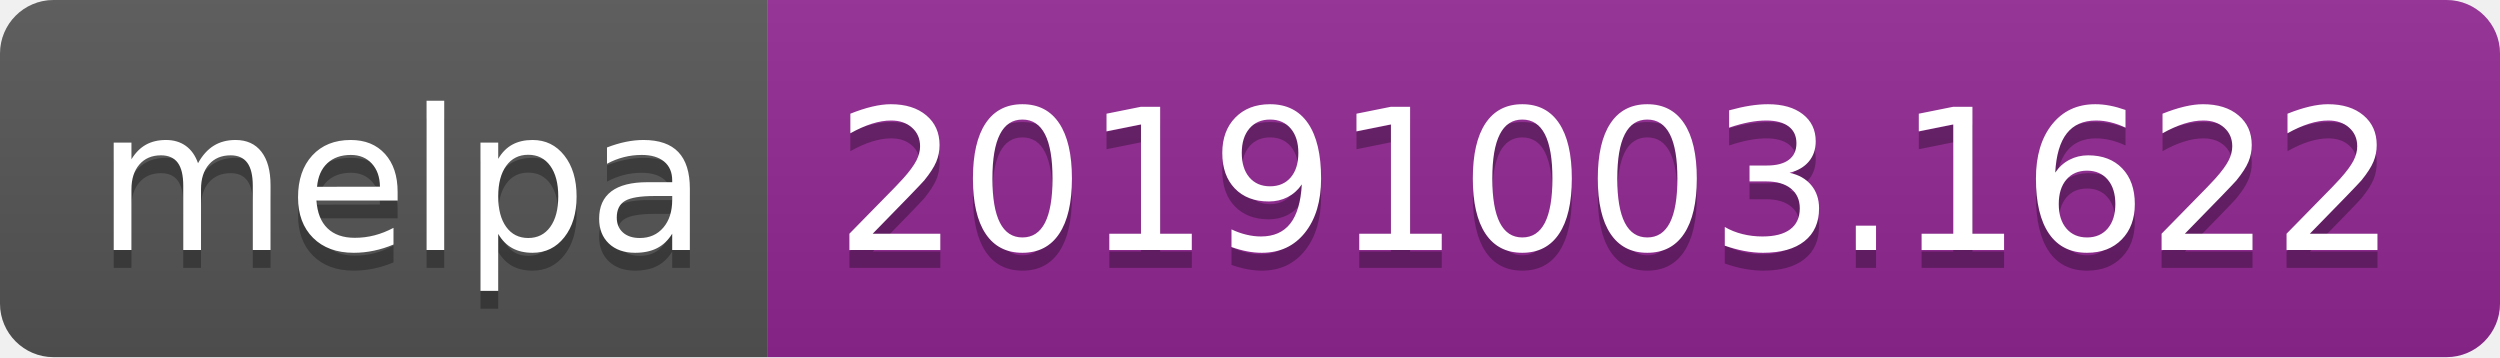
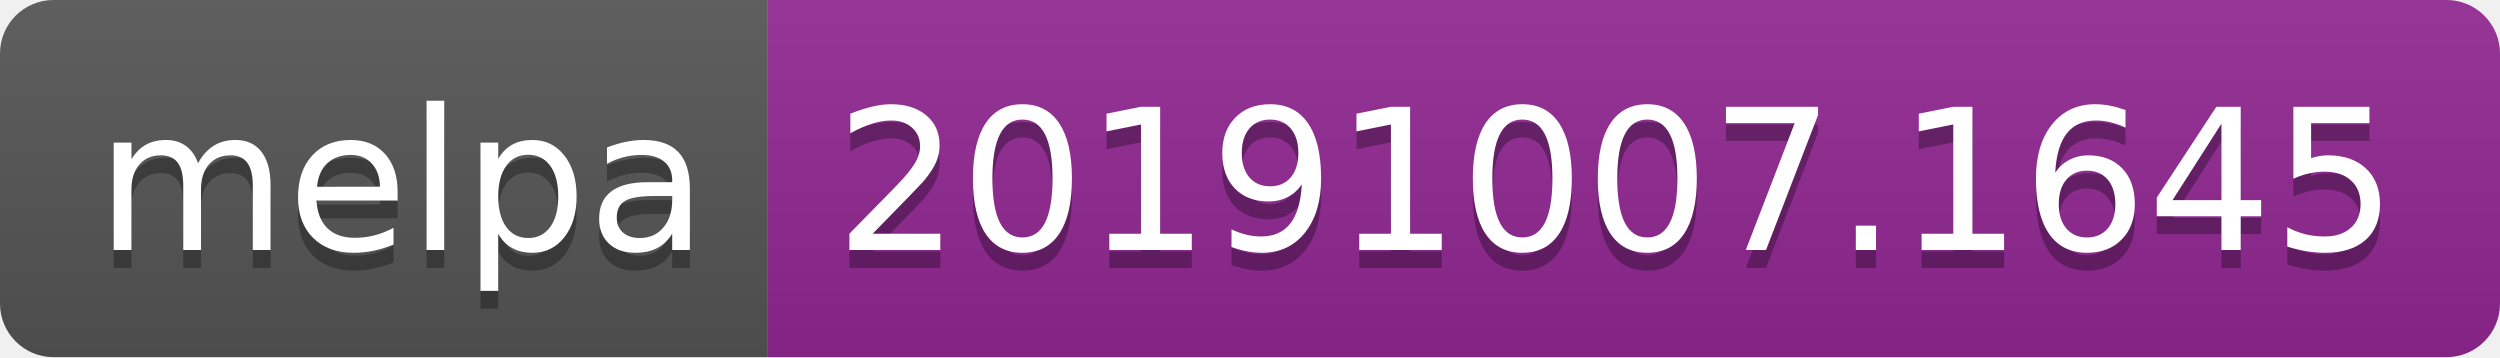
<svg xmlns="http://www.w3.org/2000/svg" width="140" height="20">
  <linearGradient id="b" x2="0" y2="100%">
    <stop offset="0" stop-color="#bbb" stop-opacity=".1" />
    <stop offset="1" stop-opacity=".1" />
  </linearGradient>
  <clipPath id="a">
    <rect width="140" height="20" rx="3" fill="#fff" />
  </clipPath>
  <g clip-path="url(#a)">
    <path fill="#555" d="M0 0h43v20H0z" />
    <path fill="#922793" d="M43 0h97v20H43z" />
    <path fill="url(#b)" d="M0 0h140v20H0z" />
  </g>
  <g fill="#fff" text-anchor="middle" font-family="DejaVu Sans,Verdana,Geneva,sans-serif" font-size="110">
    <text x="225" y="150" fill="#010101" fill-opacity=".3" transform="scale(.1)" textLength="330">melpa</text>
    <text x="225" y="140" transform="scale(.1)" textLength="330">melpa</text>
-     <text x="905" y="150" fill="#010101" fill-opacity=".3" transform="scale(.1)" textLength="870">20191003.1622</text>
-     <text x="905" y="140" transform="scale(.1)" textLength="870">20191003.1622</text>
+     <text x="905" y="150" fill="#010101" fill-opacity=".3" transform="scale(.1)" textLength="870">20191007.1645</text>
+     <text x="905" y="140" transform="scale(.1)" textLength="870">20191007.1645</text>
  </g>
</svg>
